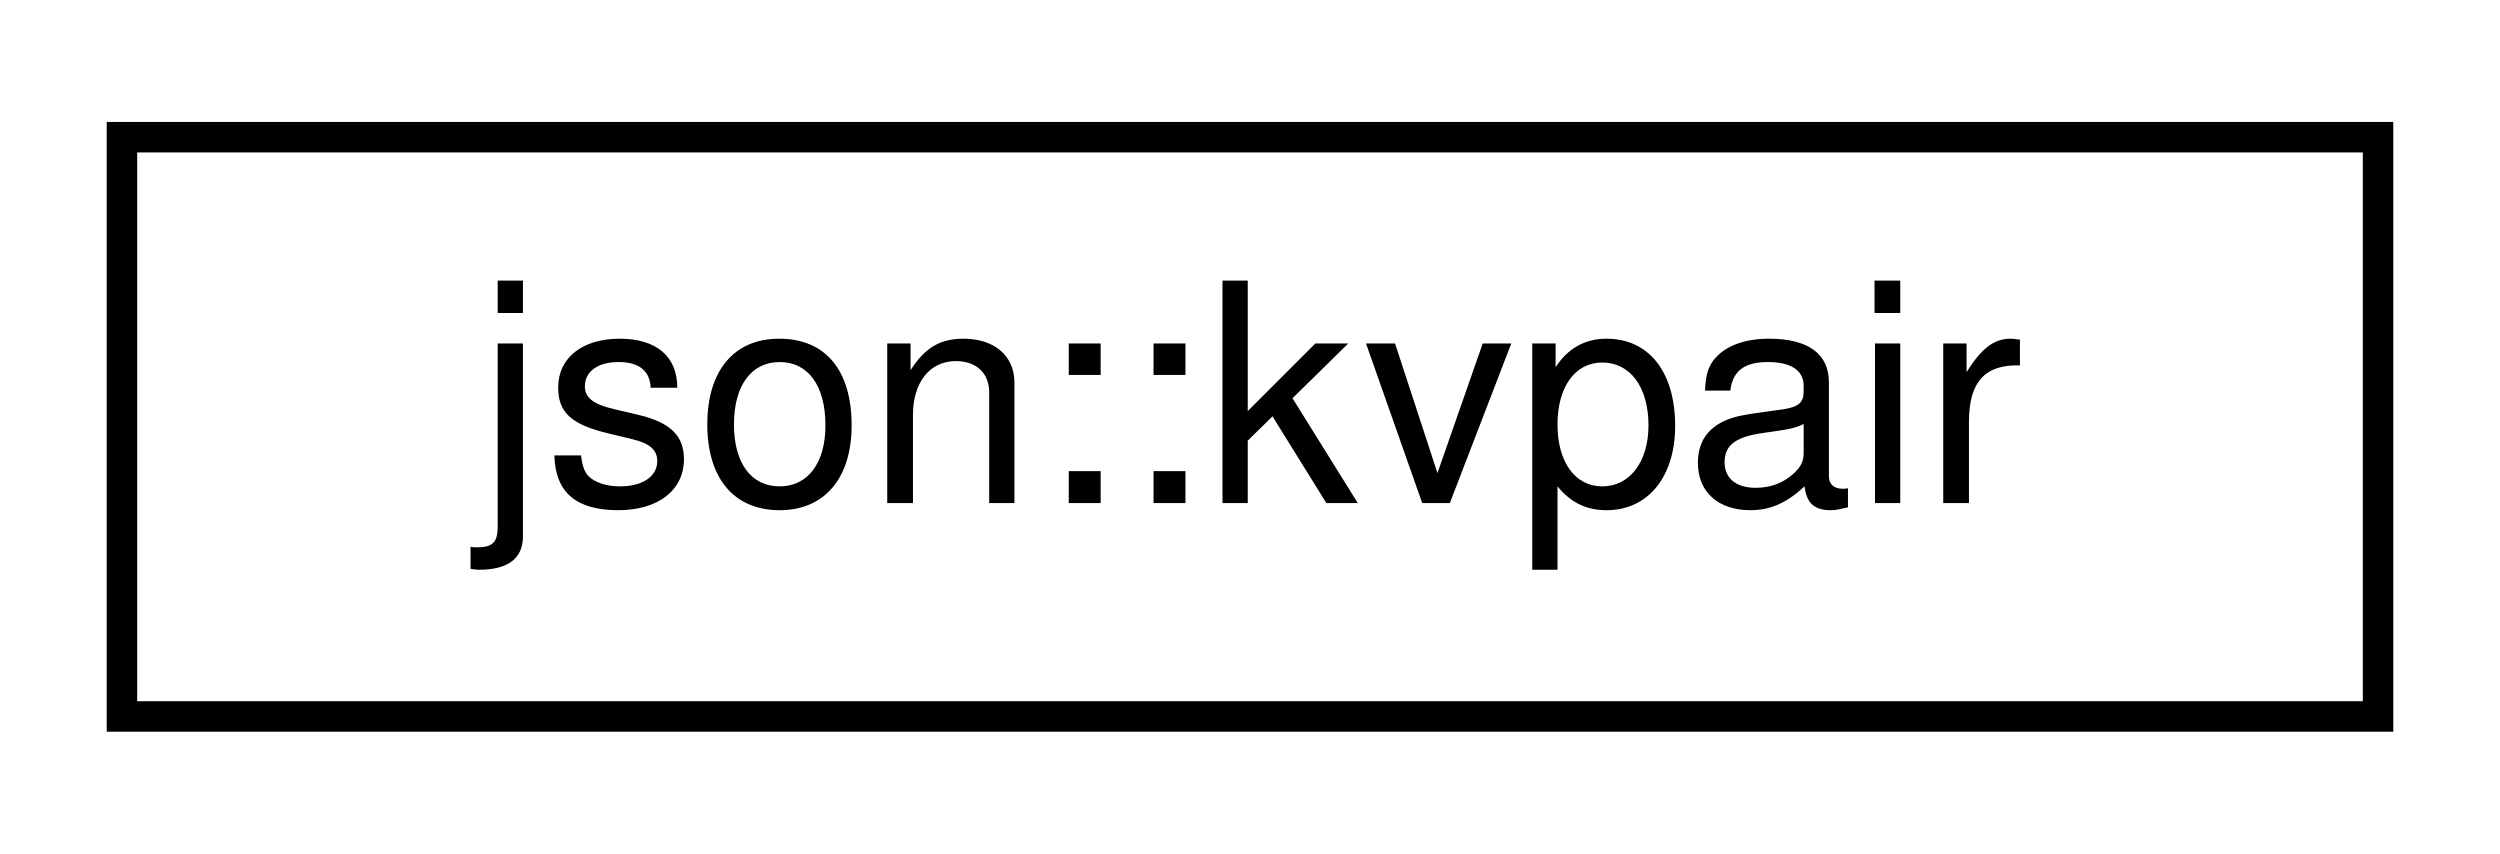
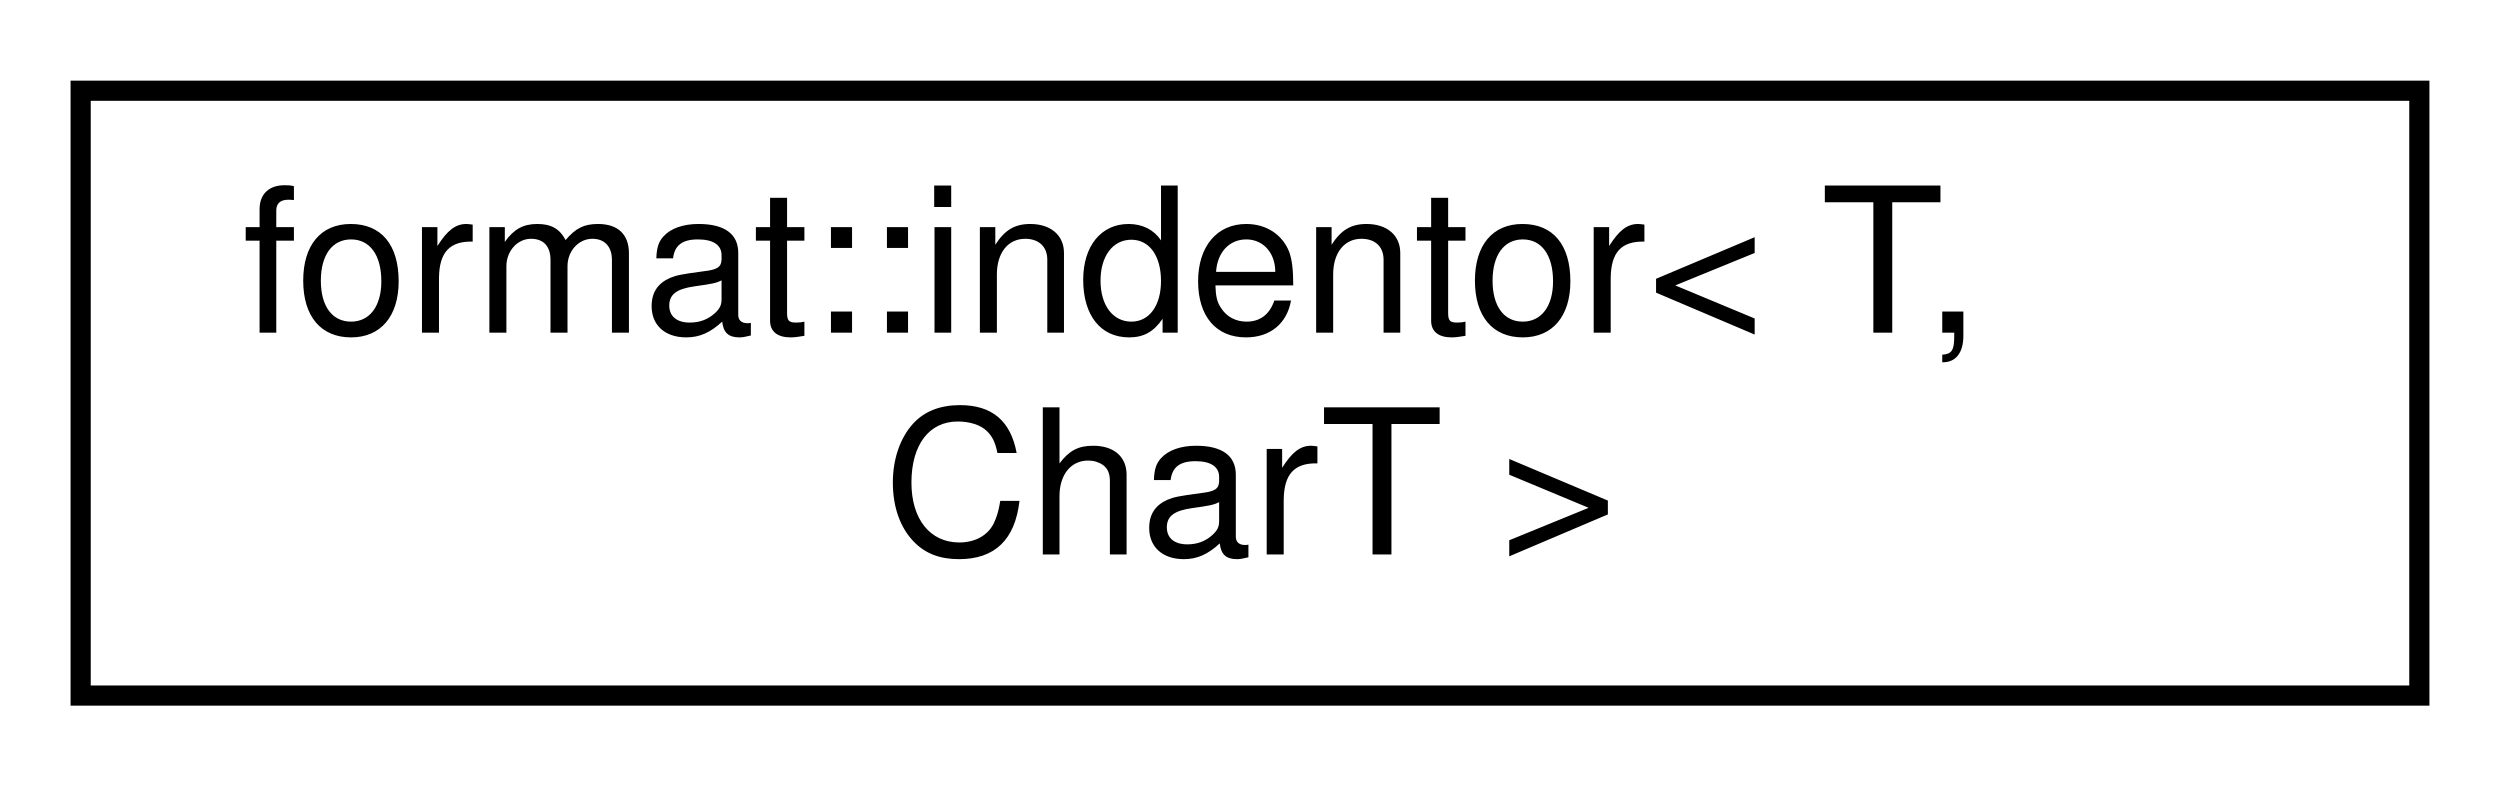
- <svg xmlns="http://www.w3.org/2000/svg" xmlns:xlink="http://www.w3.org/1999/xlink" width="82pt" height="28pt" viewBox="0.00 0.00 82.00 28.00">
-   <g id="graph0" class="graph" transform="scale(1 1) rotate(0) translate(4 24)">
+ <svg xmlns="http://www.w3.org/2000/svg" xmlns:xlink="http://www.w3.org/1999/xlink" width="124pt" height="39pt" viewBox="0.00 0.00 124.00 39.00">
+   <g id="graph0" class="graph" transform="scale(1 1) rotate(0) translate(4 35)">
    <g id="node1" class="node">
      <g id="a_node1">
-         <a xlink:href="structjson_1_1kvpair.html" target="_top" xlink:title=" ">
-           <polygon fill="none" stroke="black" points="0,-0.5 0,-19.5 74,-19.5 74,-0.5 0,-0.5" />
-           <text text-anchor="middle" x="37" y="-7.5" font-family="Helvetica,sans-Serif" font-size="10.00">json::kvpair</text>
+         <a xlink:href="structformat_1_1indentor.html" target="_top" xlink:title="Handles calculating variable indentation for strings or output streams.">
+           <polygon fill="none" stroke="black" points="0,-0.5 0,-30.5 116,-30.5 116,-0.5 0,-0.5" />
+           <text text-anchor="start" x="8" y="-18.5" font-family="Helvetica,sans-Serif" font-size="10.00">format::indentor&lt; T,</text>
+           <text text-anchor="middle" x="58" y="-7.5" font-family="Helvetica,sans-Serif" font-size="10.00"> CharT &gt;</text>
        </a>
      </g>
    </g>
  </g>
</svg>
